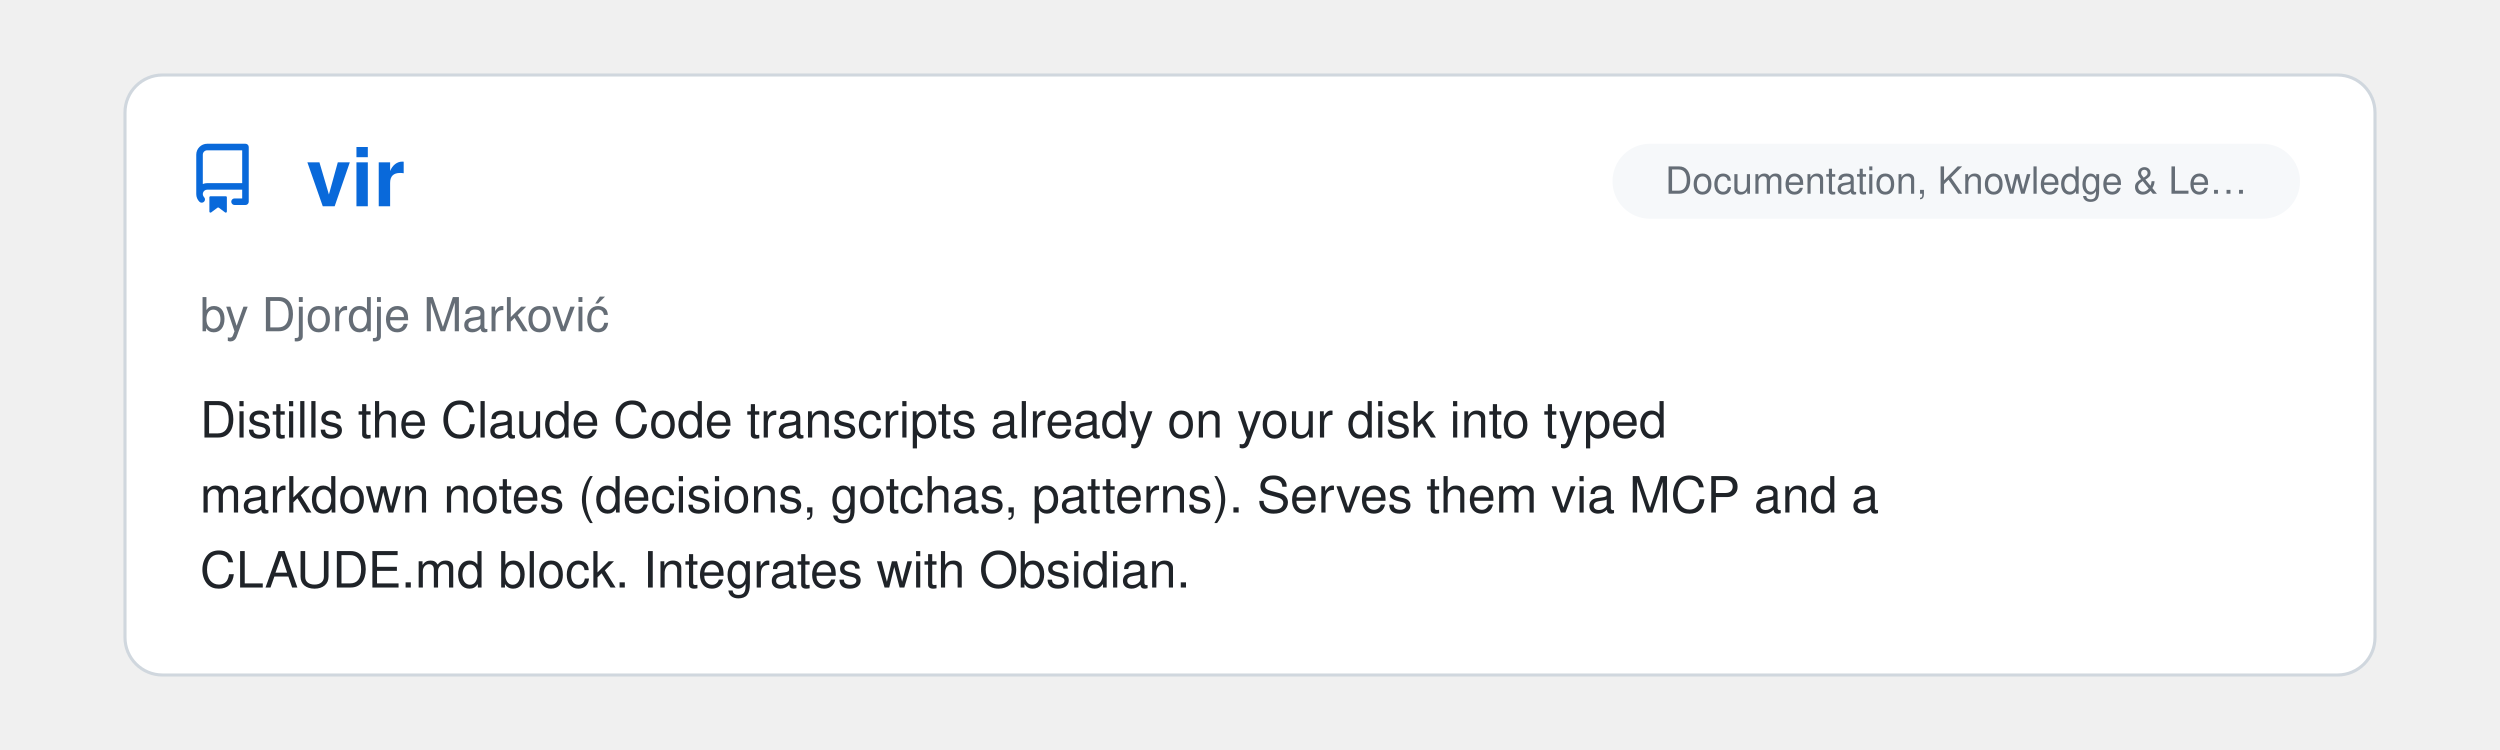
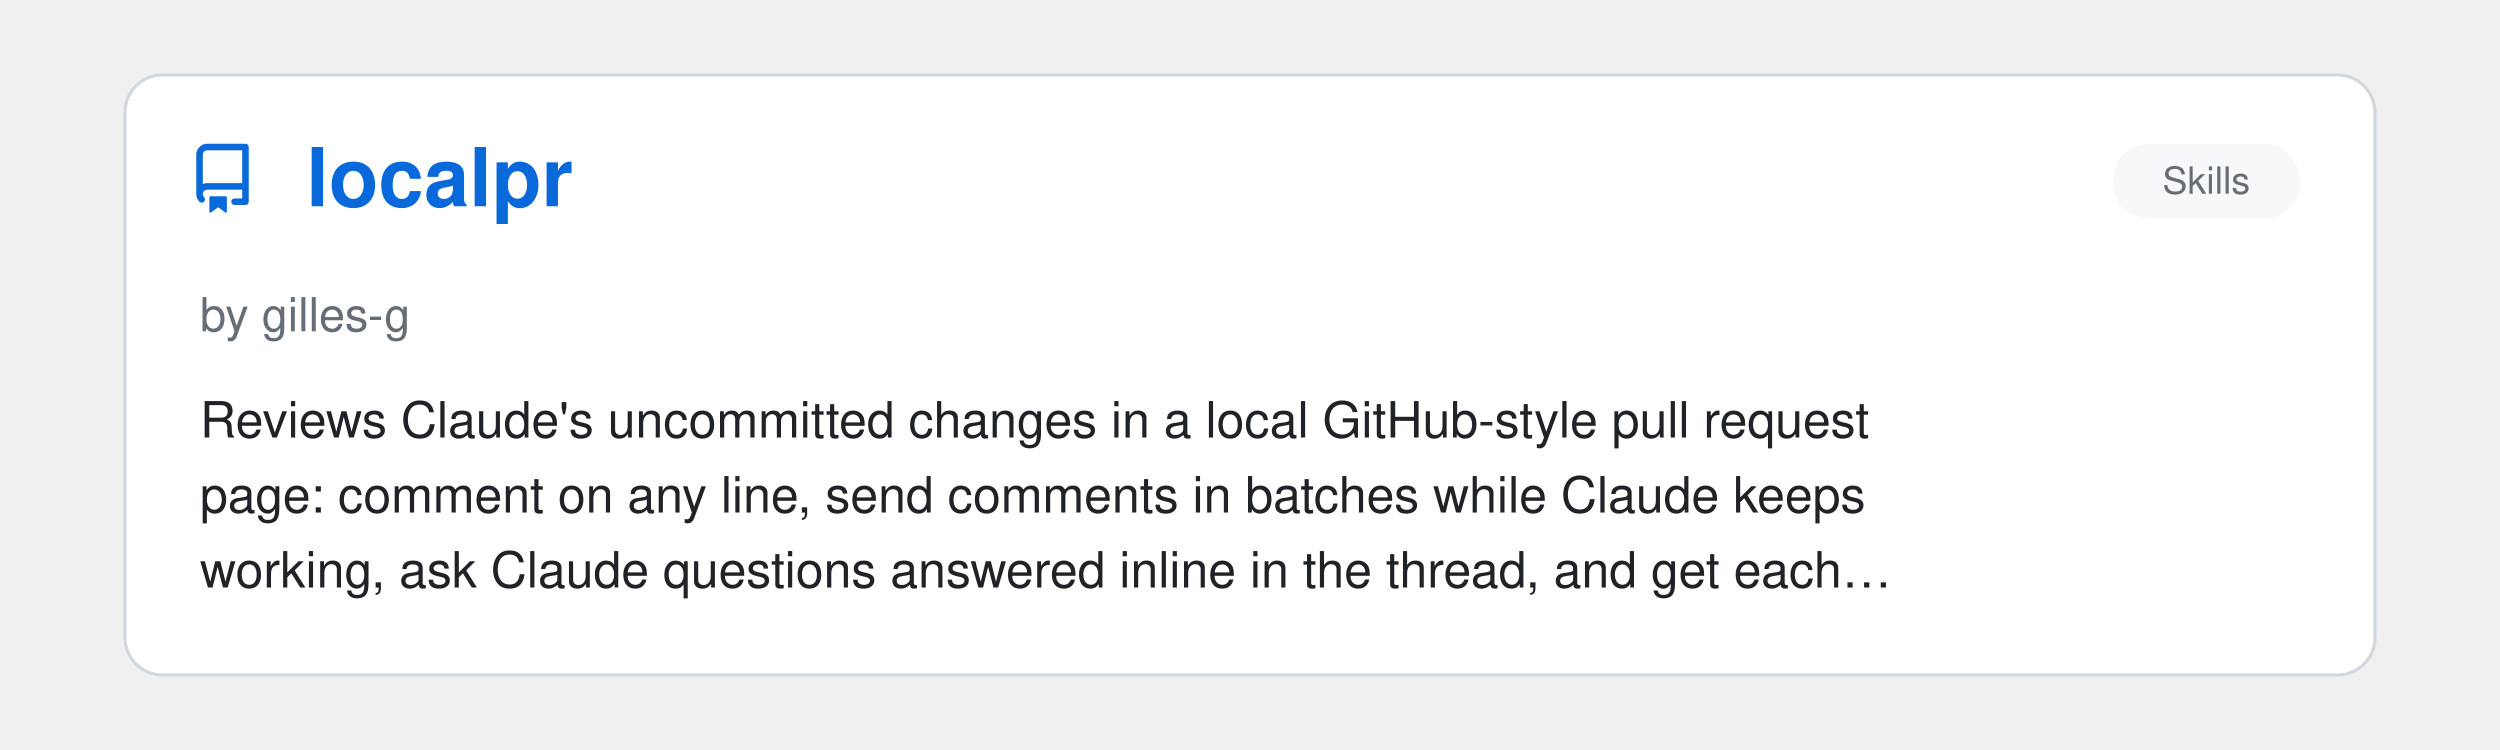
<svg xmlns="http://www.w3.org/2000/svg" viewBox="0 0 800 240" width="100%">
  <clipPath id="raClip">
    <rect x="0" y="0" width="800" height="240" />
  </clipPath>
  <g clip-path="url(#raClip)">
    <g id="raSlider">
      <animateTransform attributeName="transform" type="translate" calcMode="spline" values="0,0; 0,0; -800,0; -800,0; -1600,0; -1600,0; -2400,0; -2400,0; -3200,0; -3200,0; -4000,0; -4000,0; -4800,0" keyTimes="0; 0.15; 0.167; 0.317; 0.333; 0.483; 0.5; 0.65; 0.667; 0.817; 0.833; 0.983; 1" keySplines="0 0 1 1; 0.45 0 0.55 1; 0 0 1 1; 0.45 0 0.55 1; 0 0 1 1; 0.45 0 0.55 1; 0 0 1 1; 0.45 0 0.55 1; 0 0 1 1; 0.45 0 0.55 1; 0 0 1 1; 0.45 0 0.55 1" dur="39s" repeatCount="indefinite" />
      <g transform="translate(0, 0)">
        <rect x="40" y="24" width="720" height="192" rx="12" fill="#ffffff" stroke="#d0d7de" stroke-width="1" />
        <g transform="translate(60, 46) scale(1.4)" fill="#0969da">
          <path d="M2 2.5A2.5 2.5 0 0 1 4.5 0h8.75a.75.75 0 0 1 .75.75v12.5a.75.75 0 0 1-.75.75h-2.5a.75.75 0 0 1 0-1.5h1.75v-2h-8a1 1 0 0 0-.714 1.7.75.75 0 1 1-1.072 1.05A2.495 2.495 0 0 1 2 11.5Zm10.5-1h-8a1 1 0 0 0-1 1v6.708A2.486 2.486 0 0 1 4.5 9h8ZM5 12.25a.25.25 0 0 1 .25-.25h3.5a.25.25 0 0 1 .25.25v3.25a.25.25 0 0 1-.4.2l-1.45-1.087a.249.249 0 0 0-.3 0L5.4 15.7a.25.25 0 0 1-.4-.2Z" />
        </g>
+         <text x="98" y="66" font-family="-apple-system, BlinkMacSystemFont, 'Segoe UI', Helvetica, Arial, sans-serif" font-size="26" font-weight="700" fill="#0969da">localpr</text>
+         <rect x="676" y="46" width="60" height="24" rx="12" fill="#f6f8fa" />
+         <text x="706.0" y="62" text-anchor="middle" font-family="-apple-system, BlinkMacSystemFont, 'Segoe UI', Helvetica, Arial, sans-serif" font-size="12" fill="#656d76">Skills</text>
+         <text x="64" y="106" font-family="-apple-system, BlinkMacSystemFont, 'Segoe UI', Helvetica, Arial, sans-serif" font-size="15" fill="#656d76">by gilles-g</text>
+         <text x="64" y="140" font-family="-apple-system, BlinkMacSystemFont, 'Segoe UI', Helvetica, Arial, sans-serif" font-size="16" fill="#1f2328">Reviews Claude's uncommitted changes in a local GitHub-style pull request</text>
+         <text x="64" y="164" font-family="-apple-system, BlinkMacSystemFont, 'Segoe UI', Helvetica, Arial, sans-serif" font-size="16" fill="#1f2328">page: comment on any line, send comments in batches while Claude keeps</text>
+         <text x="64" y="188" font-family="-apple-system, BlinkMacSystemFont, 'Segoe UI', Helvetica, Arial, sans-serif" font-size="16" fill="#1f2328">working, ask Claude questions answered inline in the thread, and get each…</text>
+       </g>
+       <g transform="translate(800, 0)">
+         <rect x="40" y="24" width="720" height="192" rx="12" fill="#ffffff" stroke="#d0d7de" stroke-width="1" />
+         <g transform="translate(60, 46) scale(1.4)" fill="#0969da">
+           <path d="M2 2.5A2.5 2.5 0 0 1 4.5 0h8.75a.75.75 0 0 1 .75.75v12.5a.75.75 0 0 1-.75.75h-2.5a.75.75 0 0 1 0-1.5h1.75v-2h-8a1 1 0 0 0-.714 1.7.75.75 0 1 1-1.072 1.05A2.495 2.495 0 0 1 2 11.5Zm10.5-1h-8a1 1 0 0 0-1 1v6.708A2.486 2.486 0 0 1 4.5 9h8ZM5 12.25a.25.25 0 0 1 .25-.25h3.5a.25.25 0 0 1 .25.25v3.25a.25.25 0 0 1-.4.2l-1.45-1.087a.249.249 0 0 0-.3 0L5.4 15.7a.25.25 0 0 1-.4-.2Z" />
+         </g>
        <text x="98" y="66" font-family="-apple-system, BlinkMacSystemFont, 'Segoe UI', Helvetica, Arial, sans-serif" font-size="26" font-weight="700" fill="#0969da">vir</text>
        <rect x="516" y="46" width="220" height="24" rx="12" fill="#f6f8fa" />
        <text x="626.0" y="62" text-anchor="middle" font-family="-apple-system, BlinkMacSystemFont, 'Segoe UI', Helvetica, Arial, sans-serif" font-size="12" fill="#656d76">Documentation, Knowledge &amp; Le…</text>
        <text x="64" y="106" font-family="-apple-system, BlinkMacSystemFont, 'Segoe UI', Helvetica, Arial, sans-serif" font-size="15" fill="#656d76">by Djordje Marković</text>
        <text x="64" y="140" font-family="-apple-system, BlinkMacSystemFont, 'Segoe UI', Helvetica, Arial, sans-serif" font-size="16" fill="#1f2328">Distills the Claude Code transcripts already on your disk into typed</text>
        <text x="64" y="164" font-family="-apple-system, BlinkMacSystemFont, 'Segoe UI', Helvetica, Arial, sans-serif" font-size="16" fill="#1f2328">markdown notes (decisions, gotchas, patterns). Serves them via MCP and a</text>
        <text x="64" y="188" font-family="-apple-system, BlinkMacSystemFont, 'Segoe UI', Helvetica, Arial, sans-serif" font-size="16" fill="#1f2328">CLAUDE.md block. Integrates with Obsidian.</text>
      </g>
-       <g transform="translate(800, 0)">
+       <g transform="translate(1600, 0)">
        <rect x="40" y="24" width="720" height="192" rx="12" fill="#ffffff" stroke="#d0d7de" stroke-width="1" />
        <g transform="translate(60, 46) scale(1.4)" fill="#0969da">
          <path d="M2 2.5A2.5 2.5 0 0 1 4.5 0h8.75a.75.75 0 0 1 .75.75v12.5a.75.75 0 0 1-.75.75h-2.5a.75.75 0 0 1 0-1.5h1.75v-2h-8a1 1 0 0 0-.714 1.7.75.75 0 1 1-1.072 1.05A2.495 2.495 0 0 1 2 11.5Zm10.5-1h-8a1 1 0 0 0-1 1v6.708A2.486 2.486 0 0 1 4.5 9h8ZM5 12.25a.25.25 0 0 1 .25-.25h3.5a.25.25 0 0 1 .25.25v3.25a.25.25 0 0 1-.4.2l-1.45-1.087a.249.249 0 0 0-.3 0L5.4 15.7a.25.25 0 0 1-.4-.2Z" />
        </g>
        <text x="98" y="66" font-family="-apple-system, BlinkMacSystemFont, 'Segoe UI', Helvetica, Arial, sans-serif" font-size="26" font-weight="700" fill="#0969da">Cooklang skills</text>
        <rect x="676" y="46" width="60" height="24" rx="12" fill="#f6f8fa" />
        <text x="706.0" y="62" text-anchor="middle" font-family="-apple-system, BlinkMacSystemFont, 'Segoe UI', Helvetica, Arial, sans-serif" font-size="12" fill="#656d76">Skills</text>
        <text x="64" y="106" font-family="-apple-system, BlinkMacSystemFont, 'Segoe UI', Helvetica, Arial, sans-serif" font-size="15" fill="#656d76">by dubadub</text>
        <text x="64" y="140" font-family="-apple-system, BlinkMacSystemFont, 'Segoe UI', Helvetica, Arial, sans-serif" font-size="16" fill="#1f2328">Skills and an MCP server that let AI agents work with</text>
        <text x="64" y="164" font-family="-apple-system, BlinkMacSystemFont, 'Segoe UI', Helvetica, Arial, sans-serif" font-size="16" fill="#1f2328">[Cooklang](https://cooklang.org/) recipes: plain-text .cook recipes and</text>
        <text x="64" y="188" font-family="-apple-system, BlinkMacSystemFont, 'Segoe UI', Helvetica, Arial, sans-serif" font-size="16" fill="#1f2328">.menu meal plans in a folder you own.</text>
      </g>
-       <g transform="translate(1600, 0)">
+       <g transform="translate(2400, 0)">
        <rect x="40" y="24" width="720" height="192" rx="12" fill="#ffffff" stroke="#d0d7de" stroke-width="1" />
        <g transform="translate(60, 46) scale(1.4)" fill="#0969da">
          <path d="M2 2.5A2.5 2.5 0 0 1 4.5 0h8.75a.75.75 0 0 1 .75.75v12.5a.75.75 0 0 1-.75.75h-2.5a.75.75 0 0 1 0-1.5h1.75v-2h-8a1 1 0 0 0-.714 1.7.75.75 0 1 1-1.072 1.05A2.495 2.495 0 0 1 2 11.5Zm10.5-1h-8a1 1 0 0 0-1 1v6.708A2.486 2.486 0 0 1 4.5 9h8ZM5 12.25a.25.25 0 0 1 .25-.25h3.5a.25.25 0 0 1 .25.25v3.25a.25.25 0 0 1-.4.2l-1.45-1.087a.249.249 0 0 0-.3 0L5.4 15.7a.25.25 0 0 1-.4-.2Z" />
        </g>
        <text x="98" y="66" font-family="-apple-system, BlinkMacSystemFont, 'Segoe UI', Helvetica, Arial, sans-serif" font-size="26" font-weight="700" fill="#0969da">oh-my-patent</text>
        <rect x="529" y="46" width="207" height="24" rx="12" fill="#f6f8fa" />
        <text x="632.5" y="62" text-anchor="middle" font-family="-apple-system, BlinkMacSystemFont, 'Segoe UI', Helvetica, Arial, sans-serif" font-size="12" fill="#656d76">Writing &amp; Prose Quality</text>
        <text x="64" y="106" font-family="-apple-system, BlinkMacSystemFont, 'Segoe UI', Helvetica, Arial, sans-serif" font-size="15" fill="#656d76">by illusionaireal</text>
        <text x="64" y="140" font-family="-apple-system, BlinkMacSystemFont, 'Segoe UI', Helvetica, Arial, sans-serif" font-size="16" fill="#1f2328">A plugin for turning technical ideas into patent disclosures.</text>
      </g>
-       <g transform="translate(2400, 0)">
+       <g transform="translate(3200, 0)">
        <rect x="40" y="24" width="720" height="192" rx="12" fill="#ffffff" stroke="#d0d7de" stroke-width="1" />
        <g transform="translate(60, 46) scale(1.4)" fill="#0969da">
          <path d="M2 2.5A2.5 2.5 0 0 1 4.5 0h8.75a.75.75 0 0 1 .75.75v12.5a.75.75 0 0 1-.75.75h-2.5a.75.75 0 0 1 0-1.5h1.75v-2h-8a1 1 0 0 0-.714 1.7.75.75 0 1 1-1.072 1.05A2.495 2.495 0 0 1 2 11.5Zm10.5-1h-8a1 1 0 0 0-1 1v6.708A2.486 2.486 0 0 1 4.5 9h8ZM5 12.25a.25.25 0 0 1 .25-.25h3.5a.25.25 0 0 1 .25.25v3.25a.25.25 0 0 1-.4.2l-1.45-1.087a.249.249 0 0 0-.3 0L5.4 15.7a.25.25 0 0 1-.4-.2Z" />
        </g>
        <text x="98" y="66" font-family="-apple-system, BlinkMacSystemFont, 'Segoe UI', Helvetica, Arial, sans-serif" font-size="26" font-weight="700" fill="#0969da">Scientific Writing Skills</text>
        <rect x="529" y="46" width="207" height="24" rx="12" fill="#f6f8fa" />
        <text x="632.5" y="62" text-anchor="middle" font-family="-apple-system, BlinkMacSystemFont, 'Segoe UI', Helvetica, Arial, sans-serif" font-size="12" fill="#656d76">Writing &amp; Prose Quality</text>
        <text x="64" y="106" font-family="-apple-system, BlinkMacSystemFont, 'Segoe UI', Helvetica, Arial, sans-serif" font-size="15" fill="#656d76">by David Sosa-Trejo</text>
        <text x="64" y="140" font-family="-apple-system, BlinkMacSystemFont, 'Segoe UI', Helvetica, Arial, sans-serif" font-size="16" fill="#1f2328">Six Agent Skills for scientific writing based on Stanford's Writing in the</text>
        <text x="64" y="164" font-family="-apple-system, BlinkMacSystemFont, 'Segoe UI', Helvetica, Arial, sans-serif" font-size="16" fill="#1f2328">Sciences course: sentence-level prose editing, IMRaD manuscript structure,</text>
        <text x="64" y="188" font-family="-apple-system, BlinkMacSystemFont, 'Segoe UI', Helvetica, Arial, sans-serif" font-size="16" fill="#1f2328">the writing process, peer review and publication, grants and…</text>
      </g>
-       <g transform="translate(3200, 0)">
+       <g transform="translate(4000, 0)">
        <rect x="40" y="24" width="720" height="192" rx="12" fill="#ffffff" stroke="#d0d7de" stroke-width="1" />
        <g transform="translate(60, 46) scale(1.4)" fill="#0969da">
          <path d="M2 2.5A2.5 2.5 0 0 1 4.5 0h8.75a.75.75 0 0 1 .75.75v12.5a.75.75 0 0 1-.75.75h-2.5a.75.75 0 0 1 0-1.5h1.75v-2h-8a1 1 0 0 0-.714 1.7.75.75 0 1 1-1.072 1.05A2.495 2.495 0 0 1 2 11.5Zm10.5-1h-8a1 1 0 0 0-1 1v6.708A2.486 2.486 0 0 1 4.5 9h8ZM5 12.25a.25.25 0 0 1 .25-.25h3.5a.25.25 0 0 1 .25.25v3.25a.25.25 0 0 1-.4.2l-1.45-1.087a.249.249 0 0 0-.3 0L5.4 15.7a.25.25 0 0 1-.4-.2Z" />
        </g>
        <text x="98" y="66" font-family="-apple-system, BlinkMacSystemFont, 'Segoe UI', Helvetica, Arial, sans-serif" font-size="26" font-weight="700" fill="#0969da">pwa2play</text>
        <rect x="529" y="46" width="207" height="24" rx="12" fill="#f6f8fa" />
        <text x="632.5" y="62" text-anchor="middle" font-family="-apple-system, BlinkMacSystemFont, 'Segoe UI', Helvetica, Arial, sans-serif" font-size="12" fill="#656d76">Infrastructure &amp; DevOps</text>
        <text x="64" y="106" font-family="-apple-system, BlinkMacSystemFont, 'Segoe UI', Helvetica, Arial, sans-serif" font-size="15" fill="#656d76">by degordonstech</text>
        <text x="64" y="140" font-family="-apple-system, BlinkMacSystemFont, 'Segoe UI', Helvetica, Arial, sans-serif" font-size="16" fill="#1f2328">Packages a PWA into a signed Play Store Android bundle with Bubblewrap and</text>
        <text x="64" y="164" font-family="-apple-system, BlinkMacSystemFont, 'Segoe UI', Helvetica, Arial, sans-serif" font-size="16" fill="#1f2328">checks target API level, signing key reuse, assetlinks fingerprints and</text>
        <text x="64" y="188" font-family="-apple-system, BlinkMacSystemFont, 'Segoe UI', Helvetica, Arial, sans-serif" font-size="16" fill="#1f2328">version codes before upload.</text>
      </g>
-       <g transform="translate(4000, 0)">
-         <rect x="40" y="24" width="720" height="192" rx="12" fill="#ffffff" stroke="#d0d7de" stroke-width="1" />
-         <g transform="translate(60, 46) scale(1.4)" fill="#0969da">
-           <path d="M2 2.5A2.5 2.5 0 0 1 4.5 0h8.75a.75.75 0 0 1 .75.75v12.5a.75.75 0 0 1-.75.75h-2.5a.75.75 0 0 1 0-1.5h1.75v-2h-8a1 1 0 0 0-.714 1.7.75.75 0 1 1-1.072 1.05A2.495 2.495 0 0 1 2 11.5Zm10.5-1h-8a1 1 0 0 0-1 1v6.708A2.486 2.486 0 0 1 4.5 9h8ZM5 12.25a.25.25 0 0 1 .25-.25h3.5a.25.25 0 0 1 .25.25v3.25a.25.25 0 0 1-.4.2l-1.45-1.087a.249.249 0 0 0-.3 0L5.4 15.7a.25.25 0 0 1-.4-.2Z" />
-         </g>
-         <text x="98" y="66" font-family="-apple-system, BlinkMacSystemFont, 'Segoe UI', Helvetica, Arial, sans-serif" font-size="26" font-weight="700" fill="#0969da">daily.dev</text>
-         <rect x="676" y="46" width="60" height="24" rx="12" fill="#f6f8fa" />
-         <text x="706.0" y="62" text-anchor="middle" font-family="-apple-system, BlinkMacSystemFont, 'Segoe UI', Helvetica, Arial, sans-serif" font-size="12" fill="#656d76">Skills</text>
-         <text x="64" y="106" font-family="-apple-system, BlinkMacSystemFont, 'Segoe UI', Helvetica, Arial, sans-serif" font-size="15" fill="#656d76">by daily.dev</text>
-         <text x="64" y="140" font-family="-apple-system, BlinkMacSystemFont, 'Segoe UI', Helvetica, Arial, sans-serif" font-size="16" fill="#1f2328">Useful skills and plugins based on daily.dev platform which contains daily</text>
-         <text x="64" y="164" font-family="-apple-system, BlinkMacSystemFont, 'Segoe UI', Helvetica, Arial, sans-serif" font-size="16" fill="#1f2328">curated news from trusted sources. Your agent can pull from curated list</text>
-         <text x="64" y="188" font-family="-apple-system, BlinkMacSystemFont, 'Segoe UI', Helvetica, Arial, sans-serif" font-size="16" fill="#1f2328">of news and real developer insights from 1M+ community.</text>
-       </g>
      <g transform="translate(4800, 0)">
        <rect x="40" y="24" width="720" height="192" rx="12" fill="#ffffff" stroke="#d0d7de" stroke-width="1" />
        <g transform="translate(60, 46) scale(1.4)" fill="#0969da">
          <path d="M2 2.5A2.5 2.5 0 0 1 4.5 0h8.75a.75.75 0 0 1 .75.75v12.5a.75.75 0 0 1-.75.75h-2.5a.75.75 0 0 1 0-1.5h1.75v-2h-8a1 1 0 0 0-.714 1.7.75.75 0 1 1-1.072 1.05A2.495 2.495 0 0 1 2 11.5Zm10.5-1h-8a1 1 0 0 0-1 1v6.708A2.486 2.486 0 0 1 4.5 9h8ZM5 12.25a.25.25 0 0 1 .25-.25h3.5a.25.25 0 0 1 .25.25v3.25a.25.25 0 0 1-.4.2l-1.45-1.087a.249.249 0 0 0-.3 0L5.4 15.7a.25.25 0 0 1-.4-.2Z" />
        </g>
-         <text x="98" y="66" font-family="-apple-system, BlinkMacSystemFont, 'Segoe UI', Helvetica, Arial, sans-serif" font-size="26" font-weight="700" fill="#0969da">vir</text>
-         <rect x="516" y="46" width="220" height="24" rx="12" fill="#f6f8fa" />
-         <text x="626.0" y="62" text-anchor="middle" font-family="-apple-system, BlinkMacSystemFont, 'Segoe UI', Helvetica, Arial, sans-serif" font-size="12" fill="#656d76">Documentation, Knowledge &amp; Le…</text>
-         <text x="64" y="106" font-family="-apple-system, BlinkMacSystemFont, 'Segoe UI', Helvetica, Arial, sans-serif" font-size="15" fill="#656d76">by Djordje Marković</text>
-         <text x="64" y="140" font-family="-apple-system, BlinkMacSystemFont, 'Segoe UI', Helvetica, Arial, sans-serif" font-size="16" fill="#1f2328">Distills the Claude Code transcripts already on your disk into typed</text>
-         <text x="64" y="164" font-family="-apple-system, BlinkMacSystemFont, 'Segoe UI', Helvetica, Arial, sans-serif" font-size="16" fill="#1f2328">markdown notes (decisions, gotchas, patterns). Serves them via MCP and a</text>
-         <text x="64" y="188" font-family="-apple-system, BlinkMacSystemFont, 'Segoe UI', Helvetica, Arial, sans-serif" font-size="16" fill="#1f2328">CLAUDE.md block. Integrates with Obsidian.</text>
+         <text x="98" y="66" font-family="-apple-system, BlinkMacSystemFont, 'Segoe UI', Helvetica, Arial, sans-serif" font-size="26" font-weight="700" fill="#0969da">localpr</text>
+         <rect x="676" y="46" width="60" height="24" rx="12" fill="#f6f8fa" />
+         <text x="706.0" y="62" text-anchor="middle" font-family="-apple-system, BlinkMacSystemFont, 'Segoe UI', Helvetica, Arial, sans-serif" font-size="12" fill="#656d76">Skills</text>
+         <text x="64" y="106" font-family="-apple-system, BlinkMacSystemFont, 'Segoe UI', Helvetica, Arial, sans-serif" font-size="15" fill="#656d76">by gilles-g</text>
+         <text x="64" y="140" font-family="-apple-system, BlinkMacSystemFont, 'Segoe UI', Helvetica, Arial, sans-serif" font-size="16" fill="#1f2328">Reviews Claude's uncommitted changes in a local GitHub-style pull request</text>
+         <text x="64" y="164" font-family="-apple-system, BlinkMacSystemFont, 'Segoe UI', Helvetica, Arial, sans-serif" font-size="16" fill="#1f2328">page: comment on any line, send comments in batches while Claude keeps</text>
+         <text x="64" y="188" font-family="-apple-system, BlinkMacSystemFont, 'Segoe UI', Helvetica, Arial, sans-serif" font-size="16" fill="#1f2328">working, ask Claude questions answered inline in the thread, and get each…</text>
      </g>
    </g>
  </g>
</svg>
